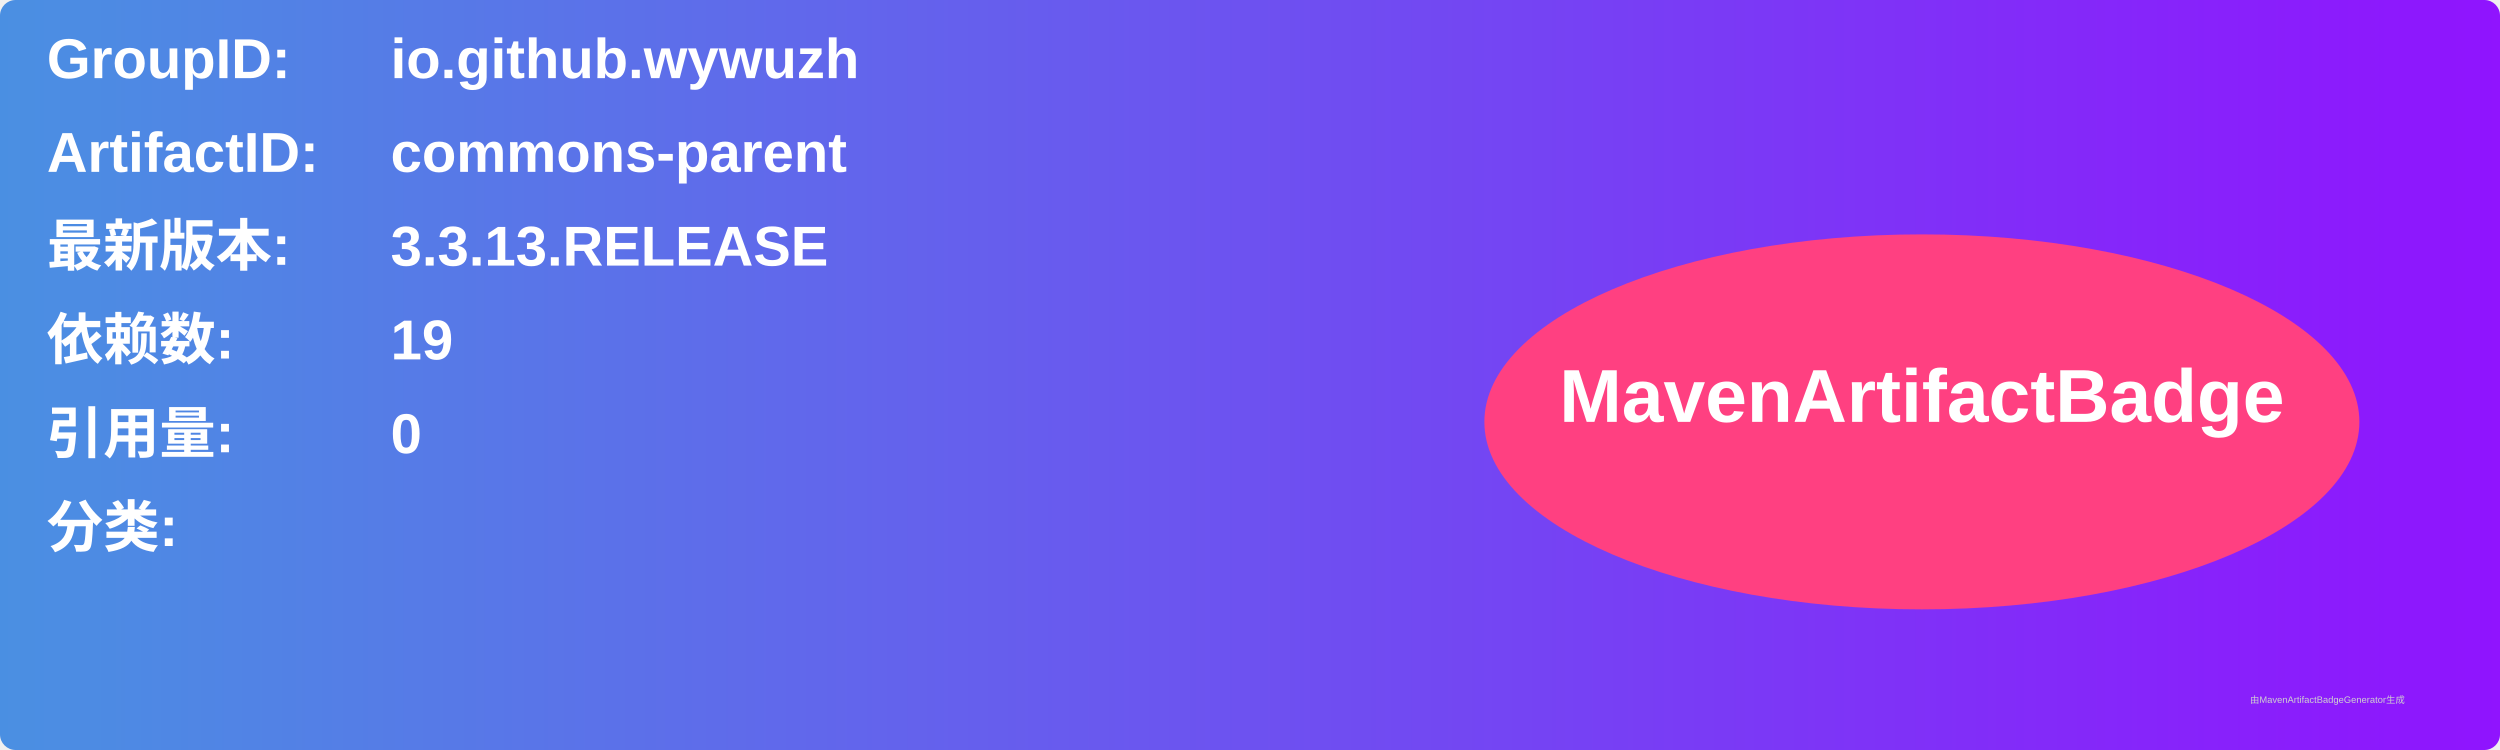
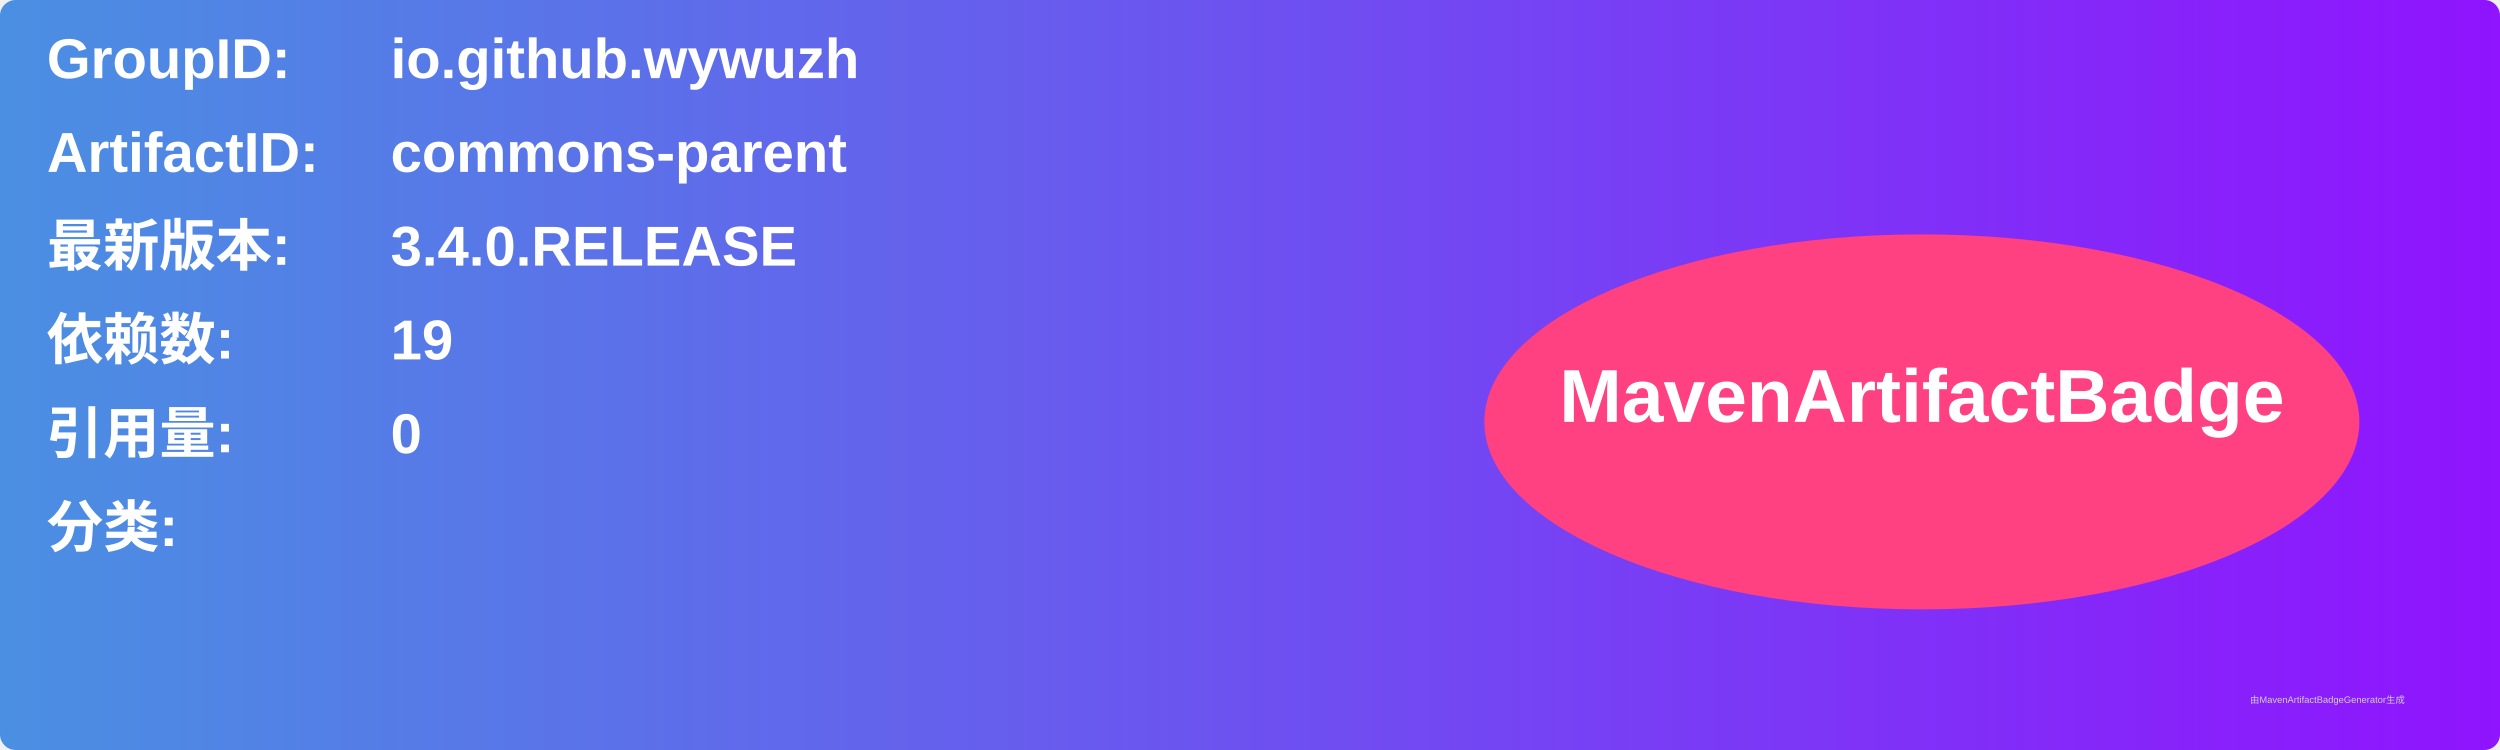
<svg xmlns="http://www.w3.org/2000/svg" width="800" height="240" viewBox="0 0 800 240">
  <linearGradient id="grad" x1="0%" y1="0%" x2="100%" y2="0%">
    <stop offset="0%" stop-color="#4a90e2" />
    <stop offset="100%" stop-color="#9013fe" />
  </linearGradient>
  <rect width="100%" height="100%" rx="5" ry="5" fill="url(#grad)" />
  <g transform="translate(15, 15)">
    <text x="0" y="10" font-family="Arial" font-size="18" fill="white" font-weight="bold" width="260">GroupID:</text>
    <text x="110" y="10" font-family="Arial" font-size="18" fill="white" font-weight="bold" width="460">io.github.wywuzh</text>
    <text x="0" y="40" font-family="Arial" font-size="18" fill="white" font-weight="bold" width="260">ArtifactID:</text>
    <text x="110" y="40" font-family="Arial" font-size="18" fill="white" font-weight="bold" width="460">commons-parent</text>
    <text x="0" y="70" font-family="Arial" font-size="18" fill="white" font-weight="bold">最新版本:</text>
    <text x="110" y="70" font-family="Arial" font-size="18" fill="white" font-weight="bold">
-       <tspan font-weight="bold">3.3.13.RELEASE</tspan>
+       <tspan font-weight="bold">3.4.0.RELEASE</tspan>
    </text>
    <text x="0" y="100" font-family="Arial" font-size="18" fill="white" font-weight="bold">依赖数: </text>
    <text x="110" y="100" font-family="Arial" font-size="18" fill="white">
      <tspan font-weight="bold">19</tspan>
    </text>
    <text x="0" y="130" font-family="Arial" font-size="18" fill="white" font-weight="bold">引用量: </text>
    <text x="110" y="130" font-family="Arial" font-size="18" fill="white">
      <tspan font-weight="bold">0</tspan>
    </text>
    <text x="0" y="160" font-family="Arial" font-size="18" fill="white" font-weight="bold">分类:</text>
    <text x="10" y="190" font-family="Arial" font-size="10" fill="white">
      <tspan font-weight="bold" />
    </text>
    <ellipse cx="600" cy="120" rx="140" ry="60" fill="#ff4081" />
    <text x="600" y="120" text-anchor="middle" font-family="Arial" font-size="24" fill="white" font-weight="bold">MavenArtifactBadge</text>
  </g>
  <text x="720" y="225" font-family="Arial" font-size="3" fill="#d0d0d0">由MavenArtifactBadgeGenerator生成</text>
</svg>
